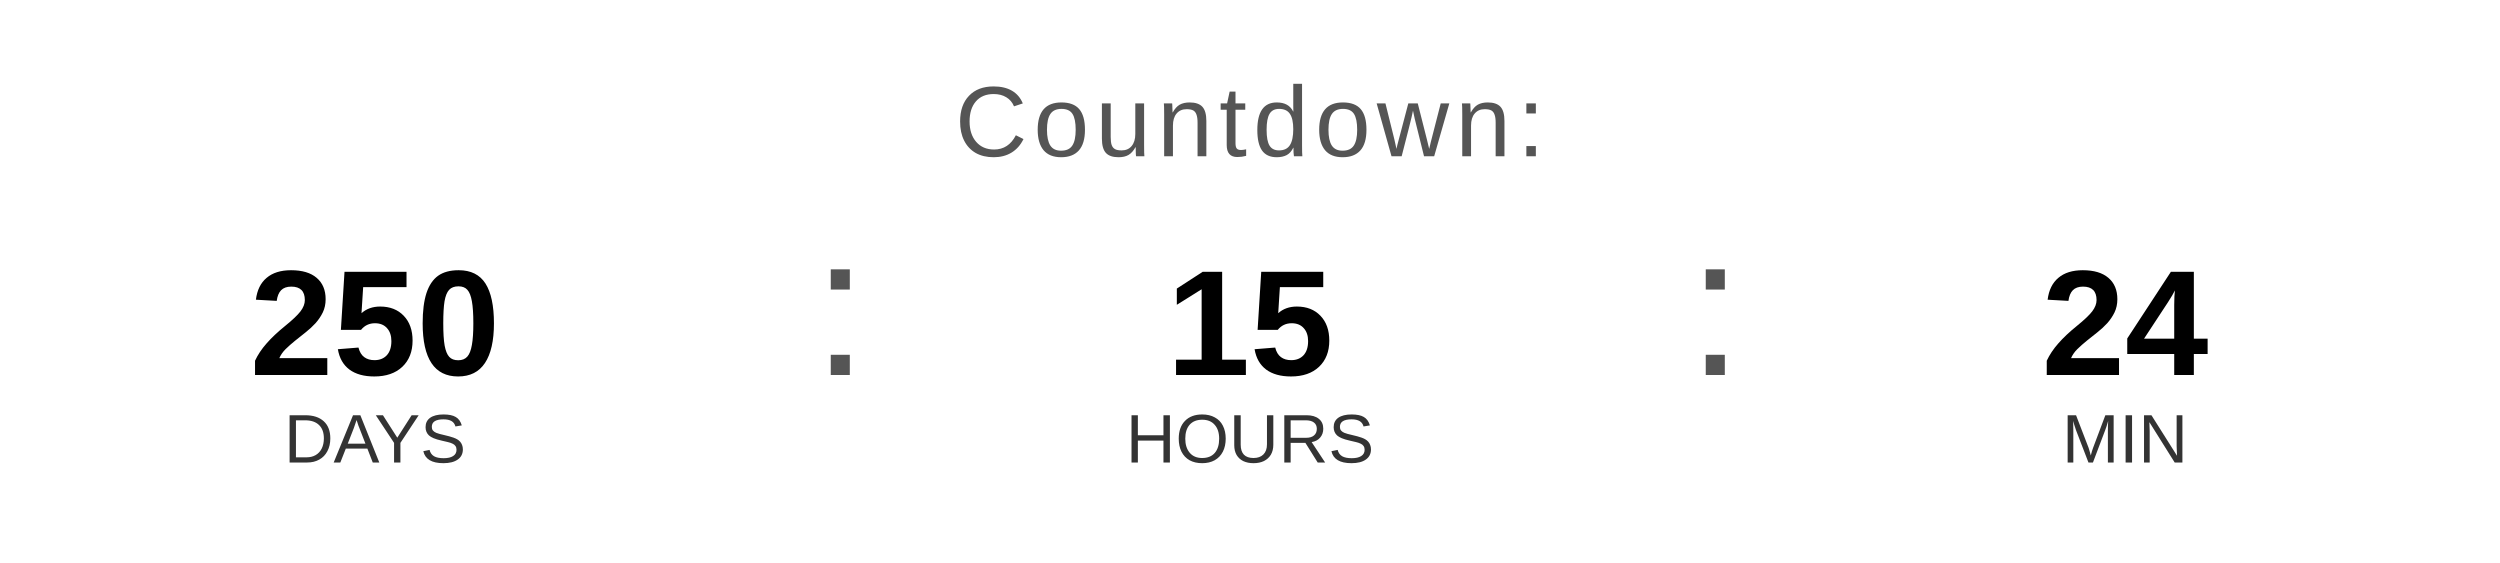
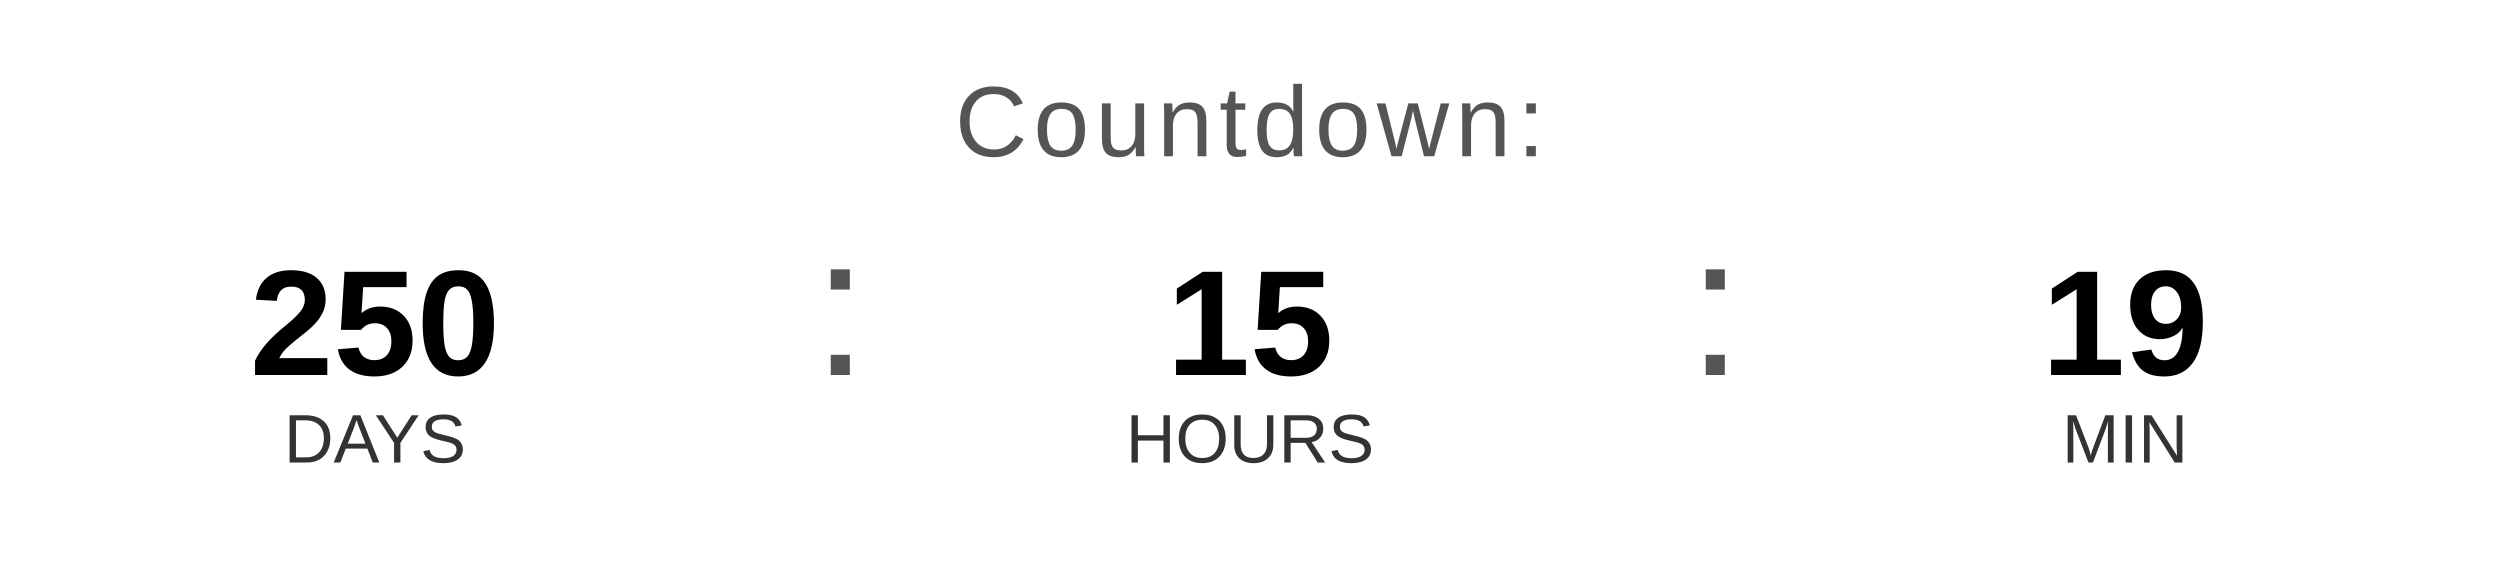
<svg xmlns="http://www.w3.org/2000/svg" width="400" height="90" viewBox="0 0 400 90">
  <text x="200" y="25" font-family="Arial, Helvetica, sans-serif" font-size="16" fill="#555555" text-anchor="middle" letter-spacing="1">
    Countdown:
  </text>
  <text x="60" y="60" font-family="Arial, Helvetica, sans-serif" font-size="24" font-weight="bold" fill="#000000" text-anchor="middle">250</text>
  <text x="60" y="74" font-family="Arial, Helvetica, sans-serif" font-size="11" fill="#333333" text-anchor="middle">DAYS</text>
  <text x="130" y="60" font-family="Arial, sans-serif" font-size="32" fill="#555555">:</text>
  <text x="200" y="60" font-family="Arial, Helvetica, sans-serif" font-size="24" font-weight="bold" fill="#000000" text-anchor="middle">15</text>
  <text x="200" y="74" font-family="Arial, Helvetica, sans-serif" font-size="11" fill="#333333" text-anchor="middle">HOURS</text>
  <text x="270" y="60" font-family="Arial, sans-serif" font-size="32" fill="#555555">:</text>
-   <text x="340" y="60" font-family="Arial, Helvetica, sans-serif" font-size="24" font-weight="bold" fill="#000000" text-anchor="middle">24</text>
+   <text x="340" y="60" font-family="Arial, Helvetica, sans-serif" font-size="24" font-weight="bold" fill="#000000" text-anchor="middle">19</text>
  <text x="340" y="74" font-family="Arial, Helvetica, sans-serif" font-size="11" fill="#333333" text-anchor="middle">MIN</text>
</svg>
